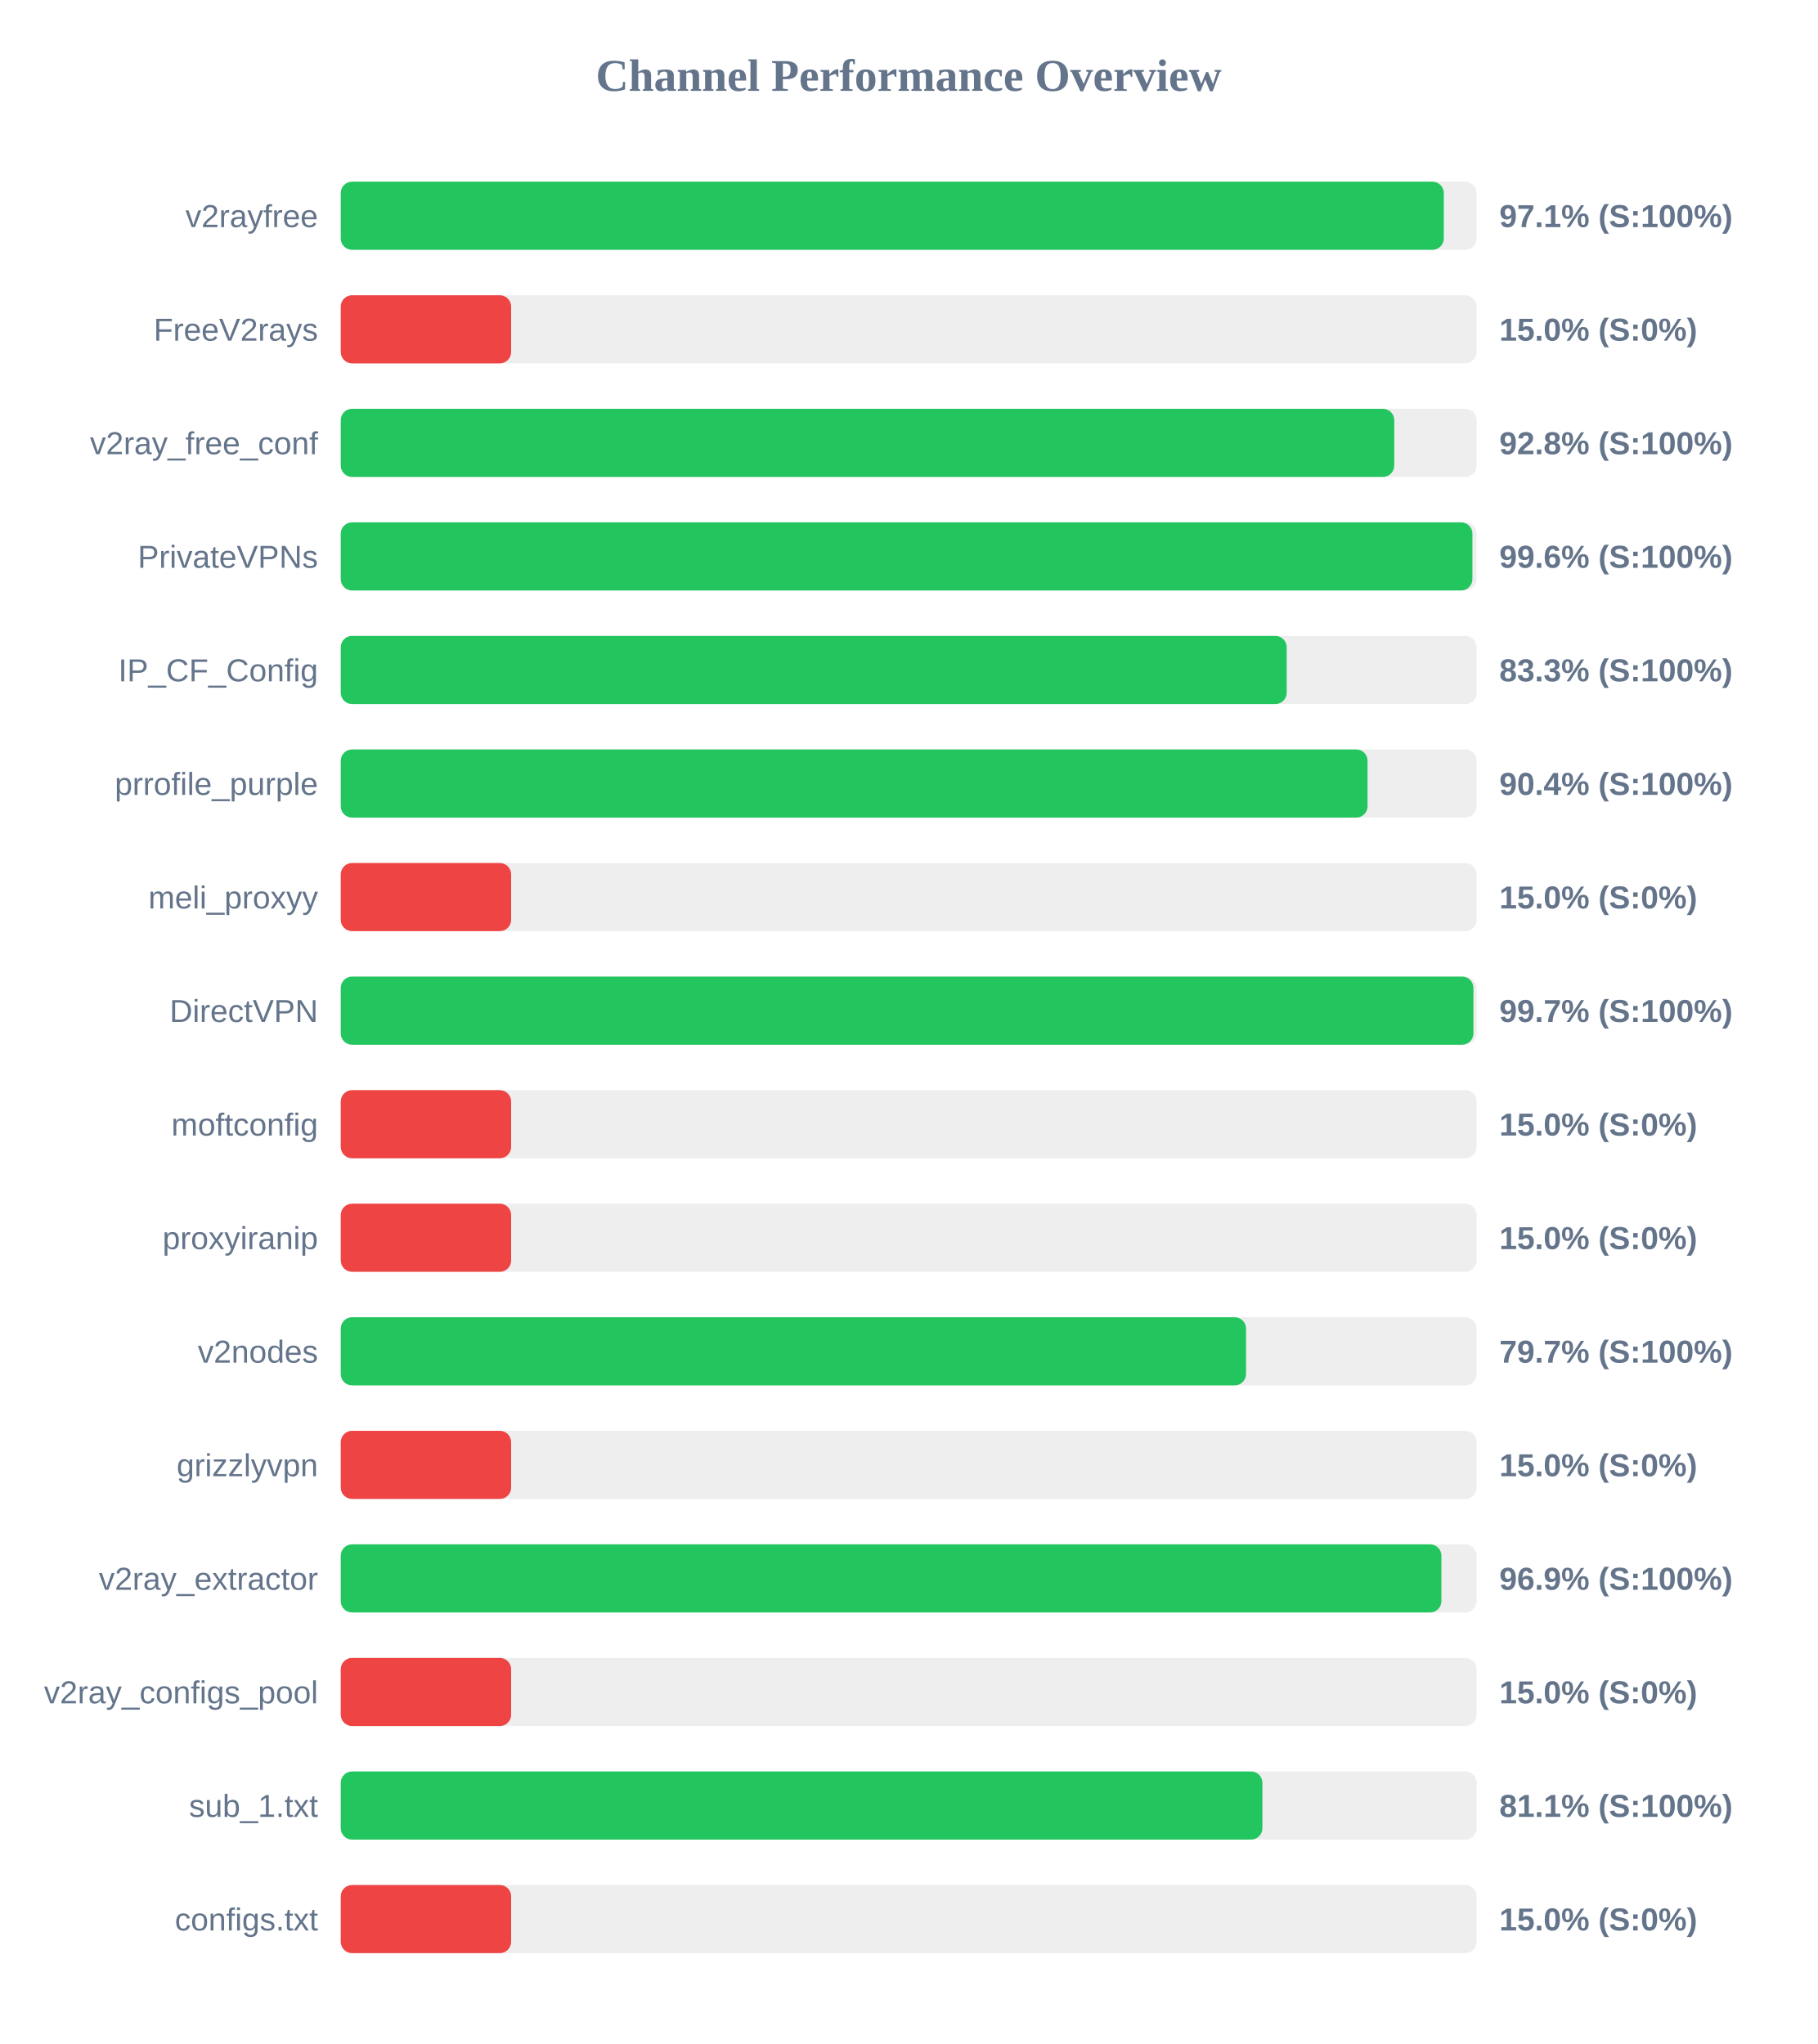
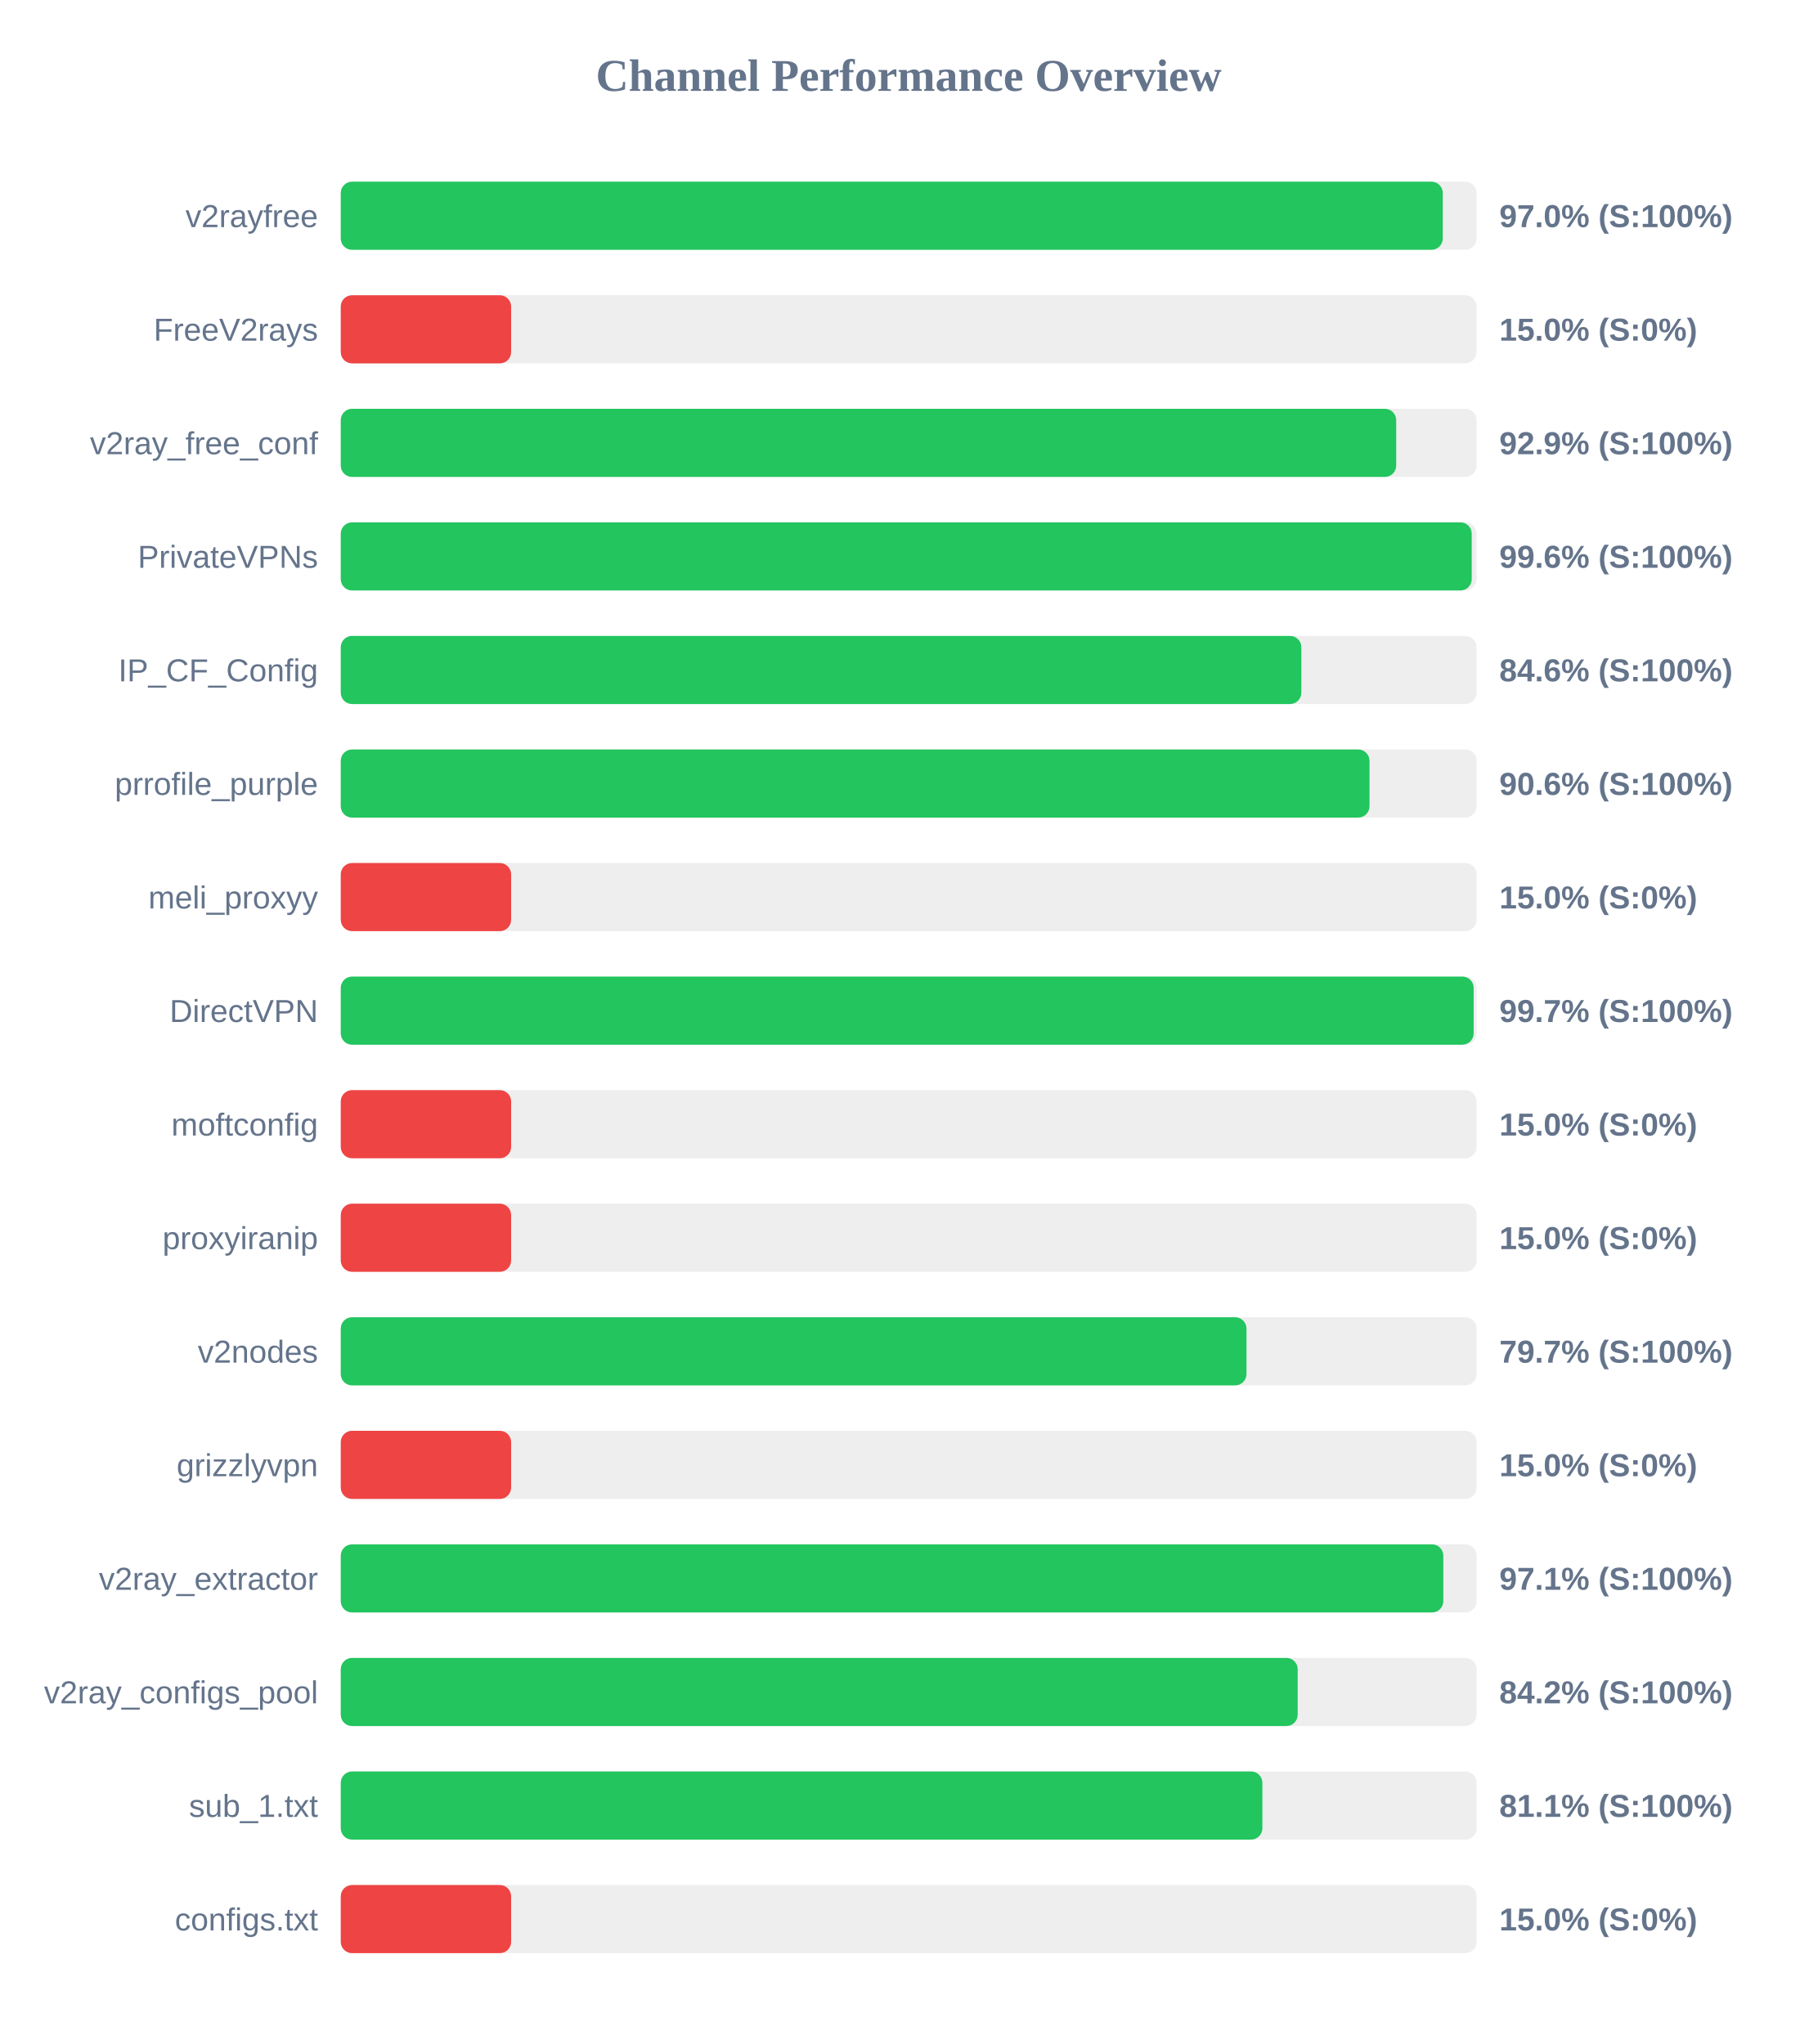
<svg xmlns="http://www.w3.org/2000/svg" width="800" height="900" version="1.1">
  <style>
        .row { font: 14px Arial; fill: #64748b; }
        .score { font: bold 14px Arial; fill: #64748b; }
    </style>
  <text x="400" y="40" text-anchor="middle" font-size="20px" font-weight="bold" fill="#64748b">Channel Performance Overview</text>
  <rect x="150" y="80" width="500" height="30" fill="#eee" rx="5" />
-   <rect x="150" y="80" width="485.55" height="30" fill="#22c55e" rx="5" />
+   <rect x="150" y="80" width="485.1" height="30" fill="#22c55e" rx="5" />
  <text x="140" y="100" text-anchor="end" class="row">v2rayfree</text>
-   <text x="660" y="100" text-anchor="start" class="score">97.1% (S:100%)</text>
+   <text x="660" y="100" text-anchor="start" class="score">97.0% (S:100%)</text>
  <rect x="150" y="130" width="500" height="30" fill="#eee" rx="5" />
  <rect x="150" y="130" width="75.0" height="30" fill="#ef4444" rx="5" />
  <text x="140" y="150" text-anchor="end" class="row">FreeV2rays</text>
  <text x="660" y="150" text-anchor="start" class="score">15.0% (S:0%)</text>
  <rect x="150" y="180" width="500" height="30" fill="#eee" rx="5" />
-   <rect x="150" y="180" width="463.75" height="30" fill="#22c55e" rx="5" />
+   <rect x="150" y="180" width="464.6" height="30" fill="#22c55e" rx="5" />
  <text x="140" y="200" text-anchor="end" class="row">v2ray_free_conf</text>
-   <text x="660" y="200" text-anchor="start" class="score">92.8% (S:100%)</text>
+   <text x="660" y="200" text-anchor="start" class="score">92.9% (S:100%)</text>
  <rect x="150" y="230" width="500" height="30" fill="#eee" rx="5" />
-   <rect x="150" y="230" width="498.15" height="30" fill="#22c55e" rx="5" />
+   <rect x="150" y="230" width="497.85" height="30" fill="#22c55e" rx="5" />
  <text x="140" y="250" text-anchor="end" class="row">PrivateVPNs</text>
  <text x="660" y="250" text-anchor="start" class="score">99.6% (S:100%)</text>
  <rect x="150" y="280" width="500" height="30" fill="#eee" rx="5" />
-   <rect x="150" y="280" width="416.4" height="30" fill="#22c55e" rx="5" />
+   <rect x="150" y="280" width="422.85" height="30" fill="#22c55e" rx="5" />
  <text x="140" y="300" text-anchor="end" class="row">IP_CF_Config</text>
-   <text x="660" y="300" text-anchor="start" class="score">83.3% (S:100%)</text>
+   <text x="660" y="300" text-anchor="start" class="score">84.6% (S:100%)</text>
  <rect x="150" y="330" width="500" height="30" fill="#eee" rx="5" />
-   <rect x="150" y="330" width="452.0" height="30" fill="#22c55e" rx="5" />
+   <rect x="150" y="330" width="452.85" height="30" fill="#22c55e" rx="5" />
  <text x="140" y="350" text-anchor="end" class="row">prrofile_purple</text>
-   <text x="660" y="350" text-anchor="start" class="score">90.4% (S:100%)</text>
+   <text x="660" y="350" text-anchor="start" class="score">90.6% (S:100%)</text>
  <rect x="150" y="380" width="500" height="30" fill="#eee" rx="5" />
  <rect x="150" y="380" width="75.0" height="30" fill="#ef4444" rx="5" />
  <text x="140" y="400" text-anchor="end" class="row">meli_proxyy</text>
  <text x="660" y="400" text-anchor="start" class="score">15.0% (S:0%)</text>
  <rect x="150" y="430" width="500" height="30" fill="#eee" rx="5" />
-   <rect x="150" y="430" width="498.6" height="30" fill="#22c55e" rx="5" />
+   <rect x="150" y="430" width="498.7" height="30" fill="#22c55e" rx="5" />
  <text x="140" y="450" text-anchor="end" class="row">DirectVPN</text>
  <text x="660" y="450" text-anchor="start" class="score">99.7% (S:100%)</text>
  <rect x="150" y="480" width="500" height="30" fill="#eee" rx="5" />
  <rect x="150" y="480" width="75.0" height="30" fill="#ef4444" rx="5" />
  <text x="140" y="500" text-anchor="end" class="row">moftconfig</text>
  <text x="660" y="500" text-anchor="start" class="score">15.0% (S:0%)</text>
  <rect x="150" y="530" width="500" height="30" fill="#eee" rx="5" />
  <rect x="150" y="530" width="75.0" height="30" fill="#ef4444" rx="5" />
  <text x="140" y="550" text-anchor="end" class="row">proxyiranip</text>
  <text x="660" y="550" text-anchor="start" class="score">15.0% (S:0%)</text>
  <rect x="150" y="580" width="500" height="30" fill="#eee" rx="5" />
-   <rect x="150" y="580" width="398.5" height="30" fill="#22c55e" rx="5" />
+   <rect x="150" y="580" width="398.7" height="30" fill="#22c55e" rx="5" />
  <text x="140" y="600" text-anchor="end" class="row">v2nodes</text>
  <text x="660" y="600" text-anchor="start" class="score">79.7% (S:100%)</text>
  <rect x="150" y="630" width="500" height="30" fill="#eee" rx="5" />
  <rect x="150" y="630" width="75.0" height="30" fill="#ef4444" rx="5" />
  <text x="140" y="650" text-anchor="end" class="row">grizzlyvpn</text>
  <text x="660" y="650" text-anchor="start" class="score">15.0% (S:0%)</text>
  <rect x="150" y="680" width="500" height="30" fill="#eee" rx="5" />
-   <rect x="150" y="680" width="484.5" height="30" fill="#22c55e" rx="5" />
+   <rect x="150" y="680" width="485.35" height="30" fill="#22c55e" rx="5" />
  <text x="140" y="700" text-anchor="end" class="row">v2ray_extractor</text>
-   <text x="660" y="700" text-anchor="start" class="score">96.9% (S:100%)</text>
+   <text x="660" y="700" text-anchor="start" class="score">97.1% (S:100%)</text>
  <rect x="150" y="730" width="500" height="30" fill="#eee" rx="5" />
-   <rect x="150" y="730" width="75.0" height="30" fill="#ef4444" rx="5" />
+   <rect x="150" y="730" width="421.25" height="30" fill="#22c55e" rx="5" />
  <text x="140" y="750" text-anchor="end" class="row">v2ray_configs_pool</text>
-   <text x="660" y="750" text-anchor="start" class="score">15.0% (S:0%)</text>
+   <text x="660" y="750" text-anchor="start" class="score">84.2% (S:100%)</text>
  <rect x="150" y="780" width="500" height="30" fill="#eee" rx="5" />
  <rect x="150" y="780" width="405.7" height="30" fill="#22c55e" rx="5" />
  <text x="140" y="800" text-anchor="end" class="row">sub_1.txt</text>
  <text x="660" y="800" text-anchor="start" class="score">81.1% (S:100%)</text>
  <rect x="150" y="830" width="500" height="30" fill="#eee" rx="5" />
  <rect x="150" y="830" width="75.0" height="30" fill="#ef4444" rx="5" />
  <text x="140" y="850" text-anchor="end" class="row">configs.txt</text>
  <text x="660" y="850" text-anchor="start" class="score">15.0% (S:0%)</text>
</svg>
